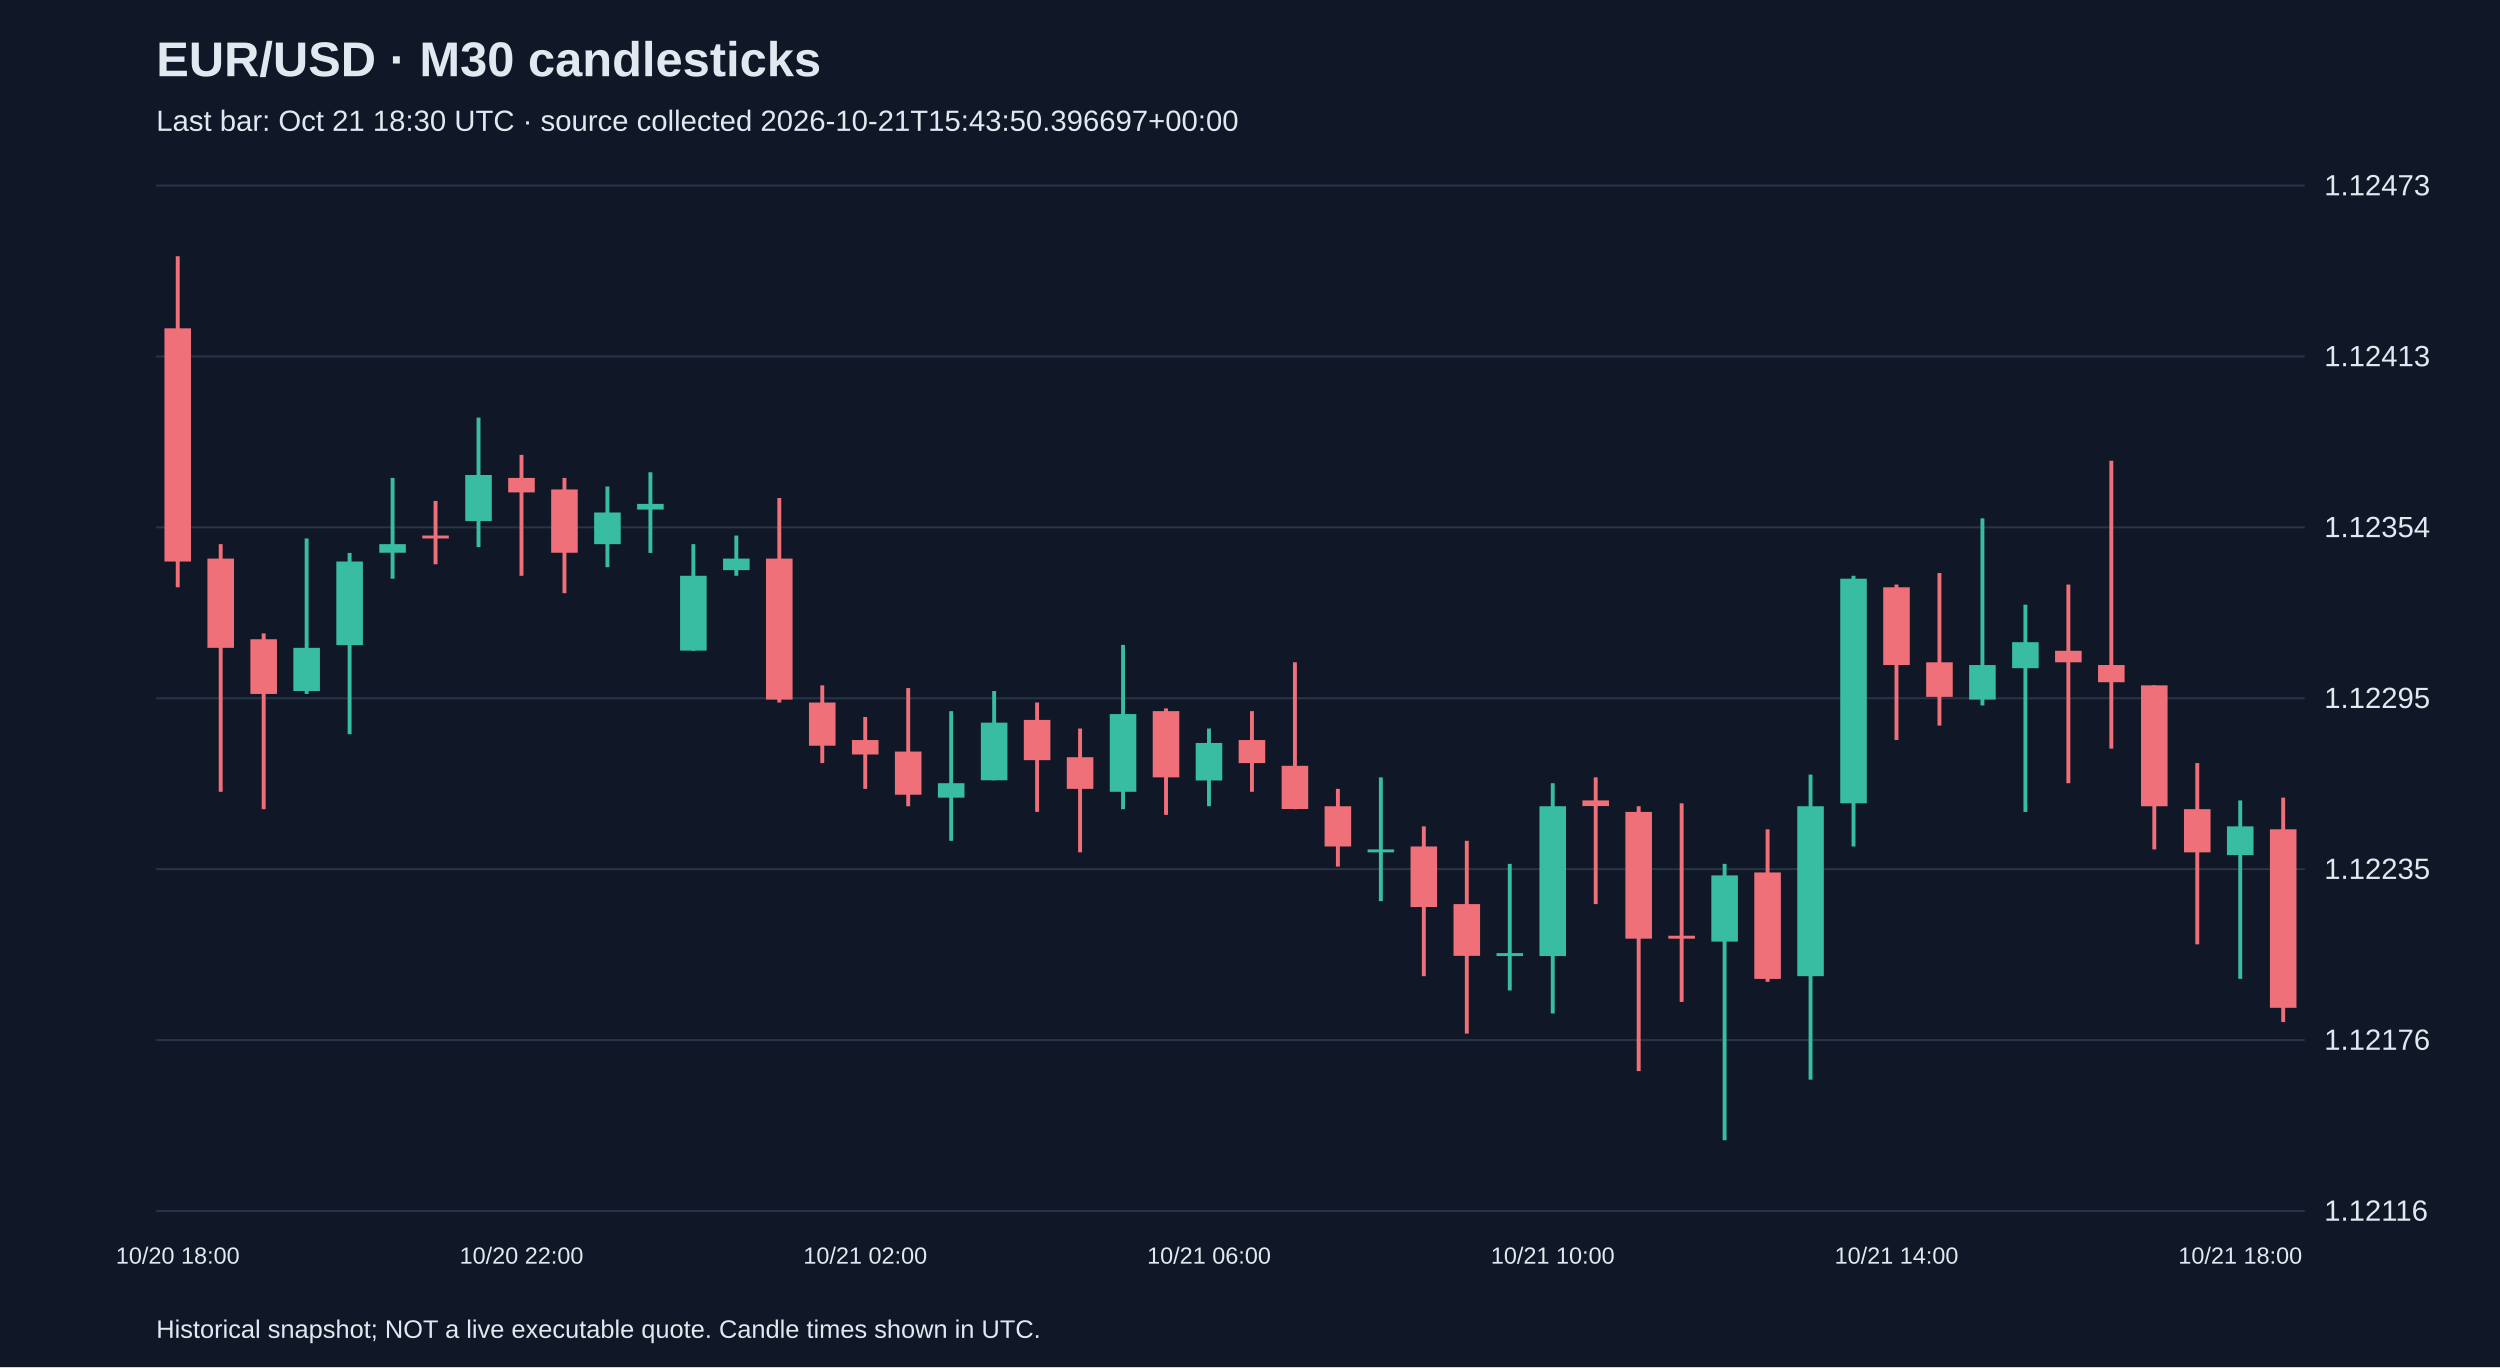
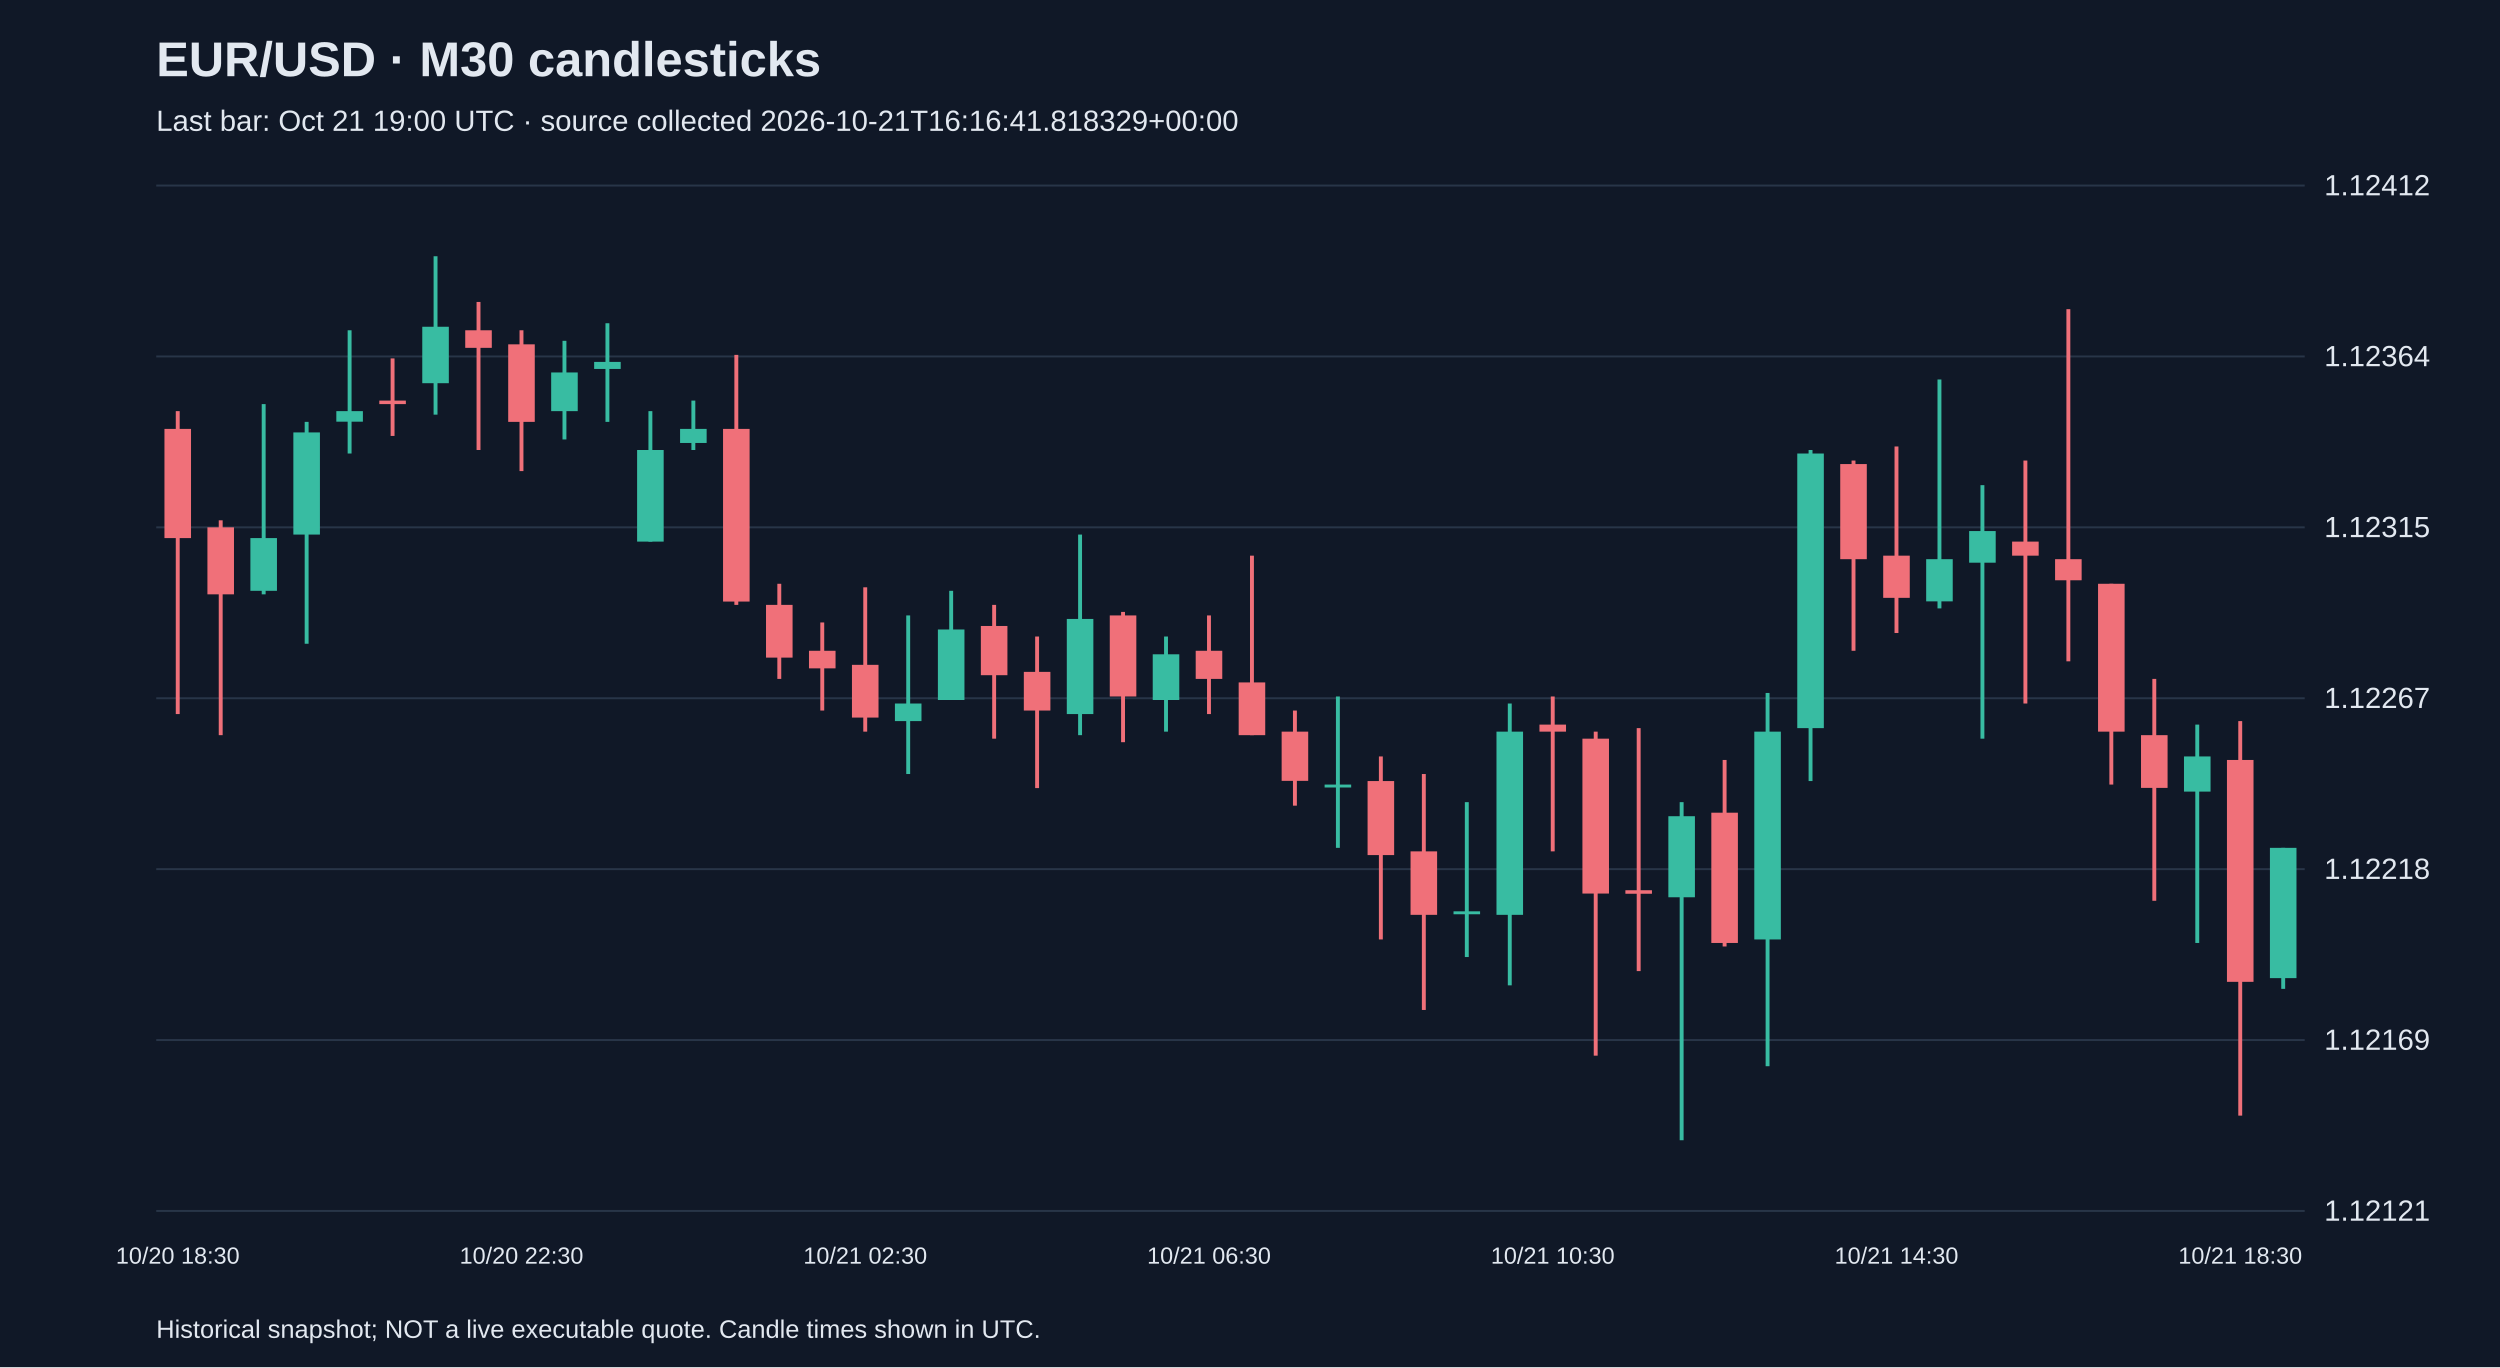
<svg xmlns="http://www.w3.org/2000/svg" viewBox="0 0 1280 700">
  <rect width="100%" height="100%" fill="#101827" />
  <style>text{font-family:Arial,sans-serif;fill:#e2e8f0}</style>
  <text x="80" y="39" font-size="25" font-weight="bold">EUR/USD · M30 candlesticks</text>
-   <text x="80" y="67" font-size="15" fill="#a6b1c5">Last bar: Oct 21 18:30 UTC · source collected 2026-10-21T15:43:50.396697+00:00</text>
+   <text x="80" y="67" font-size="15" fill="#a6b1c5">Last bar: Oct 21 19:00 UTC · source collected 2026-10-21T16:16:41.818329+00:00</text>
  <line x1="80" y1="620.0" x2="1180" y2="620.0" stroke="#283548" />
-   <text x="1190" y="625.0" font-size="15">1.12116</text>
+   <text x="1190" y="625.0" font-size="15">1.12121</text>
  <line x1="80" y1="532.5" x2="1180" y2="532.5" stroke="#283548" />
-   <text x="1190" y="537.5" font-size="15">1.12176</text>
+   <text x="1190" y="537.5" font-size="15">1.12169</text>
  <line x1="80" y1="445.0" x2="1180" y2="445.0" stroke="#283548" />
-   <text x="1190" y="450.0" font-size="15">1.12235</text>
+   <text x="1190" y="450.0" font-size="15">1.12218</text>
  <line x1="80" y1="357.5" x2="1180" y2="357.5" stroke="#283548" />
-   <text x="1190" y="362.5" font-size="15">1.12295</text>
+   <text x="1190" y="362.5" font-size="15">1.12267</text>
  <line x1="80" y1="270.0" x2="1180" y2="270.0" stroke="#283548" />
-   <text x="1190" y="275.0" font-size="15">1.12354</text>
+   <text x="1190" y="275.0" font-size="15">1.12315</text>
  <line x1="80" y1="182.5" x2="1180" y2="182.5" stroke="#283548" />
-   <text x="1190" y="187.5" font-size="15">1.12413</text>
+   <text x="1190" y="187.5" font-size="15">1.12364</text>
  <line x1="80" y1="95.0" x2="1180" y2="95.0" stroke="#283548" />
-   <text x="1190" y="100.0" font-size="15">1.12473</text>
-   <line x1="91.0" y1="131.2" x2="91.0" y2="300.7" stroke="#f07079" stroke-width="2" />
-   <rect x="84.2" y="168.1" width="13.6" height="119.4" fill="#f07079" />
-   <text x="91.0" y="647" text-anchor="middle" font-size="12">10/20 18:00</text>
-   <line x1="113.0" y1="278.6" x2="113.0" y2="405.4" stroke="#f07079" stroke-width="2" />
-   <rect x="106.2" y="286.0" width="13.6" height="45.7" fill="#f07079" />
-   <line x1="135.0" y1="324.3" x2="135.0" y2="414.3" stroke="#f07079" stroke-width="2" />
-   <rect x="128.2" y="327.3" width="13.6" height="28.0" fill="#f07079" />
-   <line x1="157.0" y1="275.7" x2="157.0" y2="355.3" stroke="#38bca2" stroke-width="2" />
-   <rect x="150.2" y="331.7" width="13.6" height="22.1" fill="#38bca2" />
-   <line x1="179.0" y1="283.1" x2="179.0" y2="375.9" stroke="#38bca2" stroke-width="2" />
-   <rect x="172.2" y="287.5" width="13.6" height="42.8" fill="#38bca2" />
-   <line x1="201.0" y1="244.7" x2="201.0" y2="296.3" stroke="#38bca2" stroke-width="2" />
-   <rect x="194.2" y="278.6" width="13.6" height="4.4" fill="#38bca2" />
-   <line x1="223.0" y1="256.5" x2="223.0" y2="288.9" stroke="#f07079" stroke-width="2" />
-   <rect x="216.2" y="274.2" width="13.6" height="1.5" fill="#f07079" />
-   <line x1="245.0" y1="213.8" x2="245.0" y2="280.1" stroke="#38bca2" stroke-width="2" />
-   <rect x="238.2" y="243.2" width="13.6" height="23.6" fill="#38bca2" />
-   <line x1="267.0" y1="232.9" x2="267.0" y2="294.8" stroke="#f07079" stroke-width="2" />
-   <rect x="260.2" y="244.7" width="13.6" height="7.4" fill="#f07079" />
-   <text x="267.0" y="647" text-anchor="middle" font-size="12">10/20 22:00</text>
-   <line x1="289.0" y1="244.7" x2="289.0" y2="303.7" stroke="#f07079" stroke-width="2" />
-   <rect x="282.2" y="250.6" width="13.6" height="32.4" fill="#f07079" />
-   <line x1="311.0" y1="249.1" x2="311.0" y2="290.4" stroke="#38bca2" stroke-width="2" />
-   <rect x="304.2" y="262.4" width="13.6" height="16.2" fill="#38bca2" />
-   <line x1="333.0" y1="241.8" x2="333.0" y2="283.1" stroke="#38bca2" stroke-width="2" />
-   <rect x="326.2" y="258.0" width="13.6" height="2.9" fill="#38bca2" />
-   <line x1="355.0" y1="278.6" x2="355.0" y2="333.2" stroke="#38bca2" stroke-width="2" />
-   <rect x="348.2" y="294.8" width="13.6" height="38.3" fill="#38bca2" />
-   <line x1="377.0" y1="274.2" x2="377.0" y2="294.8" stroke="#38bca2" stroke-width="2" />
-   <rect x="370.2" y="286.0" width="13.6" height="5.9" fill="#38bca2" />
-   <line x1="399.0" y1="255.0" x2="399.0" y2="359.7" stroke="#f07079" stroke-width="2" />
-   <rect x="392.2" y="286.0" width="13.6" height="72.2" fill="#f07079" />
-   <line x1="421.0" y1="350.9" x2="421.0" y2="390.7" stroke="#f07079" stroke-width="2" />
-   <rect x="414.2" y="359.7" width="13.6" height="22.1" fill="#f07079" />
-   <line x1="443.0" y1="367.1" x2="443.0" y2="403.9" stroke="#f07079" stroke-width="2" />
-   <rect x="436.2" y="378.9" width="13.6" height="7.4" fill="#f07079" />
-   <text x="443.0" y="647" text-anchor="middle" font-size="12">10/21 02:00</text>
-   <line x1="465.0" y1="352.3" x2="465.0" y2="412.8" stroke="#f07079" stroke-width="2" />
-   <rect x="458.2" y="384.8" width="13.6" height="22.1" fill="#f07079" />
-   <line x1="487.0" y1="364.1" x2="487.0" y2="430.5" stroke="#38bca2" stroke-width="2" />
-   <rect x="480.2" y="401.0" width="13.6" height="7.4" fill="#38bca2" />
-   <line x1="509.0" y1="353.8" x2="509.0" y2="399.5" stroke="#38bca2" stroke-width="2" />
-   <rect x="502.2" y="370.0" width="13.6" height="29.5" fill="#38bca2" />
-   <line x1="531.0" y1="359.7" x2="531.0" y2="415.7" stroke="#f07079" stroke-width="2" />
-   <rect x="524.2" y="368.6" width="13.6" height="20.6" fill="#f07079" />
-   <line x1="553.0" y1="373.0" x2="553.0" y2="436.4" stroke="#f07079" stroke-width="2" />
-   <rect x="546.2" y="387.7" width="13.6" height="16.2" fill="#f07079" />
-   <line x1="575.0" y1="330.2" x2="575.0" y2="414.3" stroke="#38bca2" stroke-width="2" />
-   <rect x="568.2" y="365.6" width="13.6" height="39.8" fill="#38bca2" />
-   <line x1="597.0" y1="362.7" x2="597.0" y2="417.2" stroke="#f07079" stroke-width="2" />
-   <rect x="590.2" y="364.1" width="13.6" height="33.9" fill="#f07079" />
-   <line x1="619.0" y1="373.0" x2="619.0" y2="412.8" stroke="#38bca2" stroke-width="2" />
-   <rect x="612.2" y="380.4" width="13.6" height="19.2" fill="#38bca2" />
-   <text x="619.0" y="647" text-anchor="middle" font-size="12">10/21 06:00</text>
-   <line x1="641.0" y1="364.1" x2="641.0" y2="405.4" stroke="#f07079" stroke-width="2" />
-   <rect x="634.2" y="378.9" width="13.6" height="11.8" fill="#f07079" />
-   <line x1="663.0" y1="339.1" x2="663.0" y2="414.3" stroke="#f07079" stroke-width="2" />
-   <rect x="656.2" y="392.1" width="13.6" height="22.1" fill="#f07079" />
-   <line x1="685.0" y1="403.9" x2="685.0" y2="443.7" stroke="#f07079" stroke-width="2" />
-   <rect x="678.2" y="412.8" width="13.6" height="20.6" fill="#f07079" />
-   <line x1="707.0" y1="398.0" x2="707.0" y2="461.4" stroke="#38bca2" stroke-width="2" />
-   <rect x="700.2" y="434.9" width="13.6" height="1.5" fill="#38bca2" />
-   <line x1="729.0" y1="423.1" x2="729.0" y2="499.8" stroke="#f07079" stroke-width="2" />
-   <rect x="722.2" y="433.4" width="13.6" height="31.0" fill="#f07079" />
-   <line x1="751.0" y1="430.5" x2="751.0" y2="529.2" stroke="#f07079" stroke-width="2" />
-   <rect x="744.2" y="462.9" width="13.6" height="26.5" fill="#f07079" />
-   <line x1="773.0" y1="442.3" x2="773.0" y2="507.1" stroke="#38bca2" stroke-width="2" />
-   <rect x="766.2" y="488.0" width="13.6" height="1.5" fill="#38bca2" />
-   <line x1="795.0" y1="401.0" x2="795.0" y2="518.9" stroke="#38bca2" stroke-width="2" />
-   <rect x="788.2" y="412.8" width="13.6" height="76.7" fill="#38bca2" />
-   <text x="795.0" y="647" text-anchor="middle" font-size="12">10/21 10:00</text>
-   <line x1="817.0" y1="398.0" x2="817.0" y2="462.9" stroke="#f07079" stroke-width="2" />
-   <rect x="810.2" y="409.8" width="13.6" height="2.9" fill="#f07079" />
-   <line x1="839.0" y1="412.8" x2="839.0" y2="548.4" stroke="#f07079" stroke-width="2" />
-   <rect x="832.2" y="415.7" width="13.6" height="64.9" fill="#f07079" />
-   <line x1="861.0" y1="411.3" x2="861.0" y2="513.0" stroke="#f07079" stroke-width="2" />
-   <rect x="854.2" y="479.1" width="13.6" height="1.5" fill="#f07079" />
-   <line x1="883.0" y1="442.3" x2="883.0" y2="583.8" stroke="#38bca2" stroke-width="2" />
-   <rect x="876.2" y="448.2" width="13.6" height="33.9" fill="#38bca2" />
-   <line x1="905.0" y1="424.6" x2="905.0" y2="502.7" stroke="#f07079" stroke-width="2" />
-   <rect x="898.2" y="446.7" width="13.6" height="54.5" fill="#f07079" />
-   <line x1="927.0" y1="396.6" x2="927.0" y2="552.8" stroke="#38bca2" stroke-width="2" />
-   <rect x="920.2" y="412.8" width="13.6" height="87.0" fill="#38bca2" />
-   <line x1="949.0" y1="294.8" x2="949.0" y2="433.4" stroke="#38bca2" stroke-width="2" />
-   <rect x="942.2" y="296.3" width="13.6" height="115.0" fill="#38bca2" />
-   <line x1="971.0" y1="299.3" x2="971.0" y2="378.9" stroke="#f07079" stroke-width="2" />
-   <rect x="964.2" y="300.7" width="13.6" height="39.8" fill="#f07079" />
-   <text x="971.0" y="647" text-anchor="middle" font-size="12">10/21 14:00</text>
-   <line x1="993.0" y1="293.4" x2="993.0" y2="371.5" stroke="#f07079" stroke-width="2" />
-   <rect x="986.2" y="339.1" width="13.6" height="17.7" fill="#f07079" />
-   <line x1="1015.0" y1="265.4" x2="1015.0" y2="361.2" stroke="#38bca2" stroke-width="2" />
-   <rect x="1008.2" y="340.5" width="13.6" height="17.7" fill="#38bca2" />
-   <line x1="1037.0" y1="309.6" x2="1037.0" y2="415.7" stroke="#38bca2" stroke-width="2" />
-   <rect x="1030.2" y="328.8" width="13.6" height="13.3" fill="#38bca2" />
-   <line x1="1059.0" y1="299.3" x2="1059.0" y2="401.0" stroke="#f07079" stroke-width="2" />
-   <rect x="1052.2" y="333.2" width="13.6" height="5.9" fill="#f07079" />
-   <line x1="1081.0" y1="235.9" x2="1081.0" y2="383.3" stroke="#f07079" stroke-width="2" />
-   <rect x="1074.2" y="340.5" width="13.6" height="8.8" fill="#f07079" />
-   <line x1="1103.0" y1="350.9" x2="1103.0" y2="434.9" stroke="#f07079" stroke-width="2" />
-   <rect x="1096.2" y="350.9" width="13.6" height="61.9" fill="#f07079" />
-   <line x1="1125.0" y1="390.7" x2="1125.0" y2="483.5" stroke="#f07079" stroke-width="2" />
-   <rect x="1118.2" y="414.3" width="13.6" height="22.1" fill="#f07079" />
-   <line x1="1147.0" y1="409.8" x2="1147.0" y2="501.2" stroke="#38bca2" stroke-width="2" />
-   <rect x="1140.2" y="423.1" width="13.6" height="14.7" fill="#38bca2" />
-   <text x="1147.0" y="647" text-anchor="middle" font-size="12">10/21 18:00</text>
-   <line x1="1169.0" y1="408.4" x2="1169.0" y2="523.3" stroke="#f07079" stroke-width="2" />
-   <rect x="1162.2" y="424.6" width="13.6" height="91.4" fill="#f07079" />
+   <text x="1190" y="100.0" font-size="15">1.12412</text>
+   <line x1="91.0" y1="210.5" x2="91.0" y2="365.6" stroke="#f07079" stroke-width="2" />
+   <rect x="84.2" y="219.6" width="13.6" height="55.9" fill="#f07079" />
+   <text x="91.0" y="647" text-anchor="middle" font-size="12">10/20 18:30</text>
+   <line x1="113.0" y1="266.4" x2="113.0" y2="376.4" stroke="#f07079" stroke-width="2" />
+   <rect x="106.2" y="270.0" width="13.6" height="34.3" fill="#f07079" />
+   <line x1="135.0" y1="206.9" x2="135.0" y2="304.3" stroke="#38bca2" stroke-width="2" />
+   <rect x="128.2" y="275.5" width="13.6" height="27.0" fill="#38bca2" />
+   <line x1="157.0" y1="216.0" x2="157.0" y2="329.6" stroke="#38bca2" stroke-width="2" />
+   <rect x="150.2" y="221.4" width="13.6" height="52.3" fill="#38bca2" />
+   <line x1="179.0" y1="169.1" x2="179.0" y2="232.2" stroke="#38bca2" stroke-width="2" />
+   <rect x="172.2" y="210.5" width="13.6" height="5.4" fill="#38bca2" />
+   <line x1="201.0" y1="183.5" x2="201.0" y2="223.2" stroke="#f07079" stroke-width="2" />
+   <rect x="194.2" y="205.1" width="13.6" height="1.8" fill="#f07079" />
+   <line x1="223.0" y1="131.2" x2="223.0" y2="212.3" stroke="#38bca2" stroke-width="2" />
+   <rect x="216.2" y="167.3" width="13.6" height="28.9" fill="#38bca2" />
+   <line x1="245.0" y1="154.6" x2="245.0" y2="230.4" stroke="#f07079" stroke-width="2" />
+   <rect x="238.2" y="169.1" width="13.6" height="9.0" fill="#f07079" />
+   <line x1="267.0" y1="169.1" x2="267.0" y2="241.2" stroke="#f07079" stroke-width="2" />
+   <rect x="260.2" y="176.3" width="13.6" height="39.7" fill="#f07079" />
+   <text x="267.0" y="647" text-anchor="middle" font-size="12">10/20 22:30</text>
+   <line x1="289.0" y1="174.5" x2="289.0" y2="225.0" stroke="#38bca2" stroke-width="2" />
+   <rect x="282.2" y="190.7" width="13.6" height="19.8" fill="#38bca2" />
+   <line x1="311.0" y1="165.5" x2="311.0" y2="216.0" stroke="#38bca2" stroke-width="2" />
+   <rect x="304.2" y="185.3" width="13.6" height="3.6" fill="#38bca2" />
+   <line x1="333.0" y1="210.5" x2="333.0" y2="277.3" stroke="#38bca2" stroke-width="2" />
+   <rect x="326.2" y="230.4" width="13.6" height="46.9" fill="#38bca2" />
+   <line x1="355.0" y1="205.1" x2="355.0" y2="230.4" stroke="#38bca2" stroke-width="2" />
+   <rect x="348.2" y="219.6" width="13.6" height="7.2" fill="#38bca2" />
+   <line x1="377.0" y1="181.7" x2="377.0" y2="309.7" stroke="#f07079" stroke-width="2" />
+   <rect x="370.2" y="219.6" width="13.6" height="88.4" fill="#f07079" />
+   <line x1="399.0" y1="298.9" x2="399.0" y2="347.6" stroke="#f07079" stroke-width="2" />
+   <rect x="392.2" y="309.7" width="13.6" height="27.0" fill="#f07079" />
+   <line x1="421.0" y1="318.7" x2="421.0" y2="363.8" stroke="#f07079" stroke-width="2" />
+   <rect x="414.2" y="333.2" width="13.6" height="9.0" fill="#f07079" />
+   <line x1="443.0" y1="300.7" x2="443.0" y2="374.6" stroke="#f07079" stroke-width="2" />
+   <rect x="436.2" y="340.4" width="13.6" height="27.0" fill="#f07079" />
+   <text x="443.0" y="647" text-anchor="middle" font-size="12">10/21 02:30</text>
+   <line x1="465.0" y1="315.1" x2="465.0" y2="396.3" stroke="#38bca2" stroke-width="2" />
+   <rect x="458.2" y="360.2" width="13.6" height="9.0" fill="#38bca2" />
+   <line x1="487.0" y1="302.5" x2="487.0" y2="358.4" stroke="#38bca2" stroke-width="2" />
+   <rect x="480.2" y="322.3" width="13.6" height="36.1" fill="#38bca2" />
+   <line x1="509.0" y1="309.7" x2="509.0" y2="378.2" stroke="#f07079" stroke-width="2" />
+   <rect x="502.2" y="320.5" width="13.6" height="25.2" fill="#f07079" />
+   <line x1="531.0" y1="325.9" x2="531.0" y2="403.5" stroke="#f07079" stroke-width="2" />
+   <rect x="524.2" y="344.0" width="13.6" height="19.8" fill="#f07079" />
+   <line x1="553.0" y1="273.7" x2="553.0" y2="376.4" stroke="#38bca2" stroke-width="2" />
+   <rect x="546.2" y="316.9" width="13.6" height="48.7" fill="#38bca2" />
+   <line x1="575.0" y1="313.3" x2="575.0" y2="380.0" stroke="#f07079" stroke-width="2" />
+   <rect x="568.2" y="315.1" width="13.6" height="41.5" fill="#f07079" />
+   <line x1="597.0" y1="325.9" x2="597.0" y2="374.6" stroke="#38bca2" stroke-width="2" />
+   <rect x="590.2" y="335.0" width="13.6" height="23.4" fill="#38bca2" />
+   <line x1="619.0" y1="315.1" x2="619.0" y2="365.6" stroke="#f07079" stroke-width="2" />
+   <rect x="612.2" y="333.2" width="13.6" height="14.4" fill="#f07079" />
+   <text x="619.0" y="647" text-anchor="middle" font-size="12">10/21 06:30</text>
+   <line x1="641.0" y1="284.5" x2="641.0" y2="376.4" stroke="#f07079" stroke-width="2" />
+   <rect x="634.2" y="349.4" width="13.6" height="27.0" fill="#f07079" />
+   <line x1="663.0" y1="363.8" x2="663.0" y2="412.5" stroke="#f07079" stroke-width="2" />
+   <rect x="656.2" y="374.6" width="13.6" height="25.2" fill="#f07079" />
+   <line x1="685.0" y1="356.6" x2="685.0" y2="434.1" stroke="#38bca2" stroke-width="2" />
+   <rect x="678.2" y="401.7" width="13.6" height="1.5" fill="#38bca2" />
+   <line x1="707.0" y1="387.3" x2="707.0" y2="481.0" stroke="#f07079" stroke-width="2" />
+   <rect x="700.2" y="399.9" width="13.6" height="37.9" fill="#f07079" />
+   <line x1="729.0" y1="396.3" x2="729.0" y2="517.1" stroke="#f07079" stroke-width="2" />
+   <rect x="722.2" y="435.9" width="13.6" height="32.5" fill="#f07079" />
+   <line x1="751.0" y1="410.7" x2="751.0" y2="490.0" stroke="#38bca2" stroke-width="2" />
+   <rect x="744.2" y="466.6" width="13.6" height="1.5" fill="#38bca2" />
+   <line x1="773.0" y1="360.2" x2="773.0" y2="504.5" stroke="#38bca2" stroke-width="2" />
+   <rect x="766.2" y="374.6" width="13.6" height="93.8" fill="#38bca2" />
+   <line x1="795.0" y1="356.6" x2="795.0" y2="435.9" stroke="#f07079" stroke-width="2" />
+   <rect x="788.2" y="371.0" width="13.6" height="3.6" fill="#f07079" />
+   <text x="795.0" y="647" text-anchor="middle" font-size="12">10/21 10:30</text>
+   <line x1="817.0" y1="374.6" x2="817.0" y2="540.5" stroke="#f07079" stroke-width="2" />
+   <rect x="810.2" y="378.2" width="13.6" height="79.3" fill="#f07079" />
+   <line x1="839.0" y1="372.8" x2="839.0" y2="497.2" stroke="#f07079" stroke-width="2" />
+   <rect x="832.2" y="455.8" width="13.6" height="1.8" fill="#f07079" />
+   <line x1="861.0" y1="410.7" x2="861.0" y2="583.8" stroke="#38bca2" stroke-width="2" />
+   <rect x="854.2" y="417.9" width="13.6" height="41.5" fill="#38bca2" />
+   <line x1="883.0" y1="389.1" x2="883.0" y2="484.6" stroke="#f07079" stroke-width="2" />
+   <rect x="876.2" y="416.1" width="13.6" height="66.7" fill="#f07079" />
+   <line x1="905.0" y1="354.8" x2="905.0" y2="545.9" stroke="#38bca2" stroke-width="2" />
+   <rect x="898.2" y="374.6" width="13.6" height="106.4" fill="#38bca2" />
+   <line x1="927.0" y1="230.4" x2="927.0" y2="399.9" stroke="#38bca2" stroke-width="2" />
+   <rect x="920.2" y="232.2" width="13.6" height="140.6" fill="#38bca2" />
+   <line x1="949.0" y1="235.8" x2="949.0" y2="333.2" stroke="#f07079" stroke-width="2" />
+   <rect x="942.2" y="237.6" width="13.6" height="48.7" fill="#f07079" />
+   <line x1="971.0" y1="228.6" x2="971.0" y2="324.1" stroke="#f07079" stroke-width="2" />
+   <rect x="964.2" y="284.5" width="13.6" height="21.6" fill="#f07079" />
+   <text x="971.0" y="647" text-anchor="middle" font-size="12">10/21 14:30</text>
+   <line x1="993.0" y1="194.3" x2="993.0" y2="311.5" stroke="#38bca2" stroke-width="2" />
+   <rect x="986.2" y="286.3" width="13.6" height="21.6" fill="#38bca2" />
+   <line x1="1015.0" y1="248.4" x2="1015.0" y2="378.2" stroke="#38bca2" stroke-width="2" />
+   <rect x="1008.2" y="271.9" width="13.6" height="16.2" fill="#38bca2" />
+   <line x1="1037.0" y1="235.8" x2="1037.0" y2="360.2" stroke="#f07079" stroke-width="2" />
+   <rect x="1030.2" y="277.3" width="13.6" height="7.2" fill="#f07079" />
+   <line x1="1059.0" y1="158.3" x2="1059.0" y2="338.6" stroke="#f07079" stroke-width="2" />
+   <rect x="1052.2" y="286.3" width="13.6" height="10.8" fill="#f07079" />
+   <line x1="1081.0" y1="298.9" x2="1081.0" y2="401.7" stroke="#f07079" stroke-width="2" />
+   <rect x="1074.2" y="298.9" width="13.6" height="75.7" fill="#f07079" />
+   <line x1="1103.0" y1="347.6" x2="1103.0" y2="461.2" stroke="#f07079" stroke-width="2" />
+   <rect x="1096.2" y="376.4" width="13.6" height="27.0" fill="#f07079" />
+   <line x1="1125.0" y1="371.0" x2="1125.0" y2="482.8" stroke="#38bca2" stroke-width="2" />
+   <rect x="1118.2" y="387.3" width="13.6" height="18.0" fill="#38bca2" />
+   <line x1="1147.0" y1="369.2" x2="1147.0" y2="571.2" stroke="#f07079" stroke-width="2" />
+   <rect x="1140.2" y="389.1" width="13.6" height="113.6" fill="#f07079" />
+   <text x="1147.0" y="647" text-anchor="middle" font-size="12">10/21 18:30</text>
+   <line x1="1169.0" y1="434.1" x2="1169.0" y2="506.3" stroke="#38bca2" stroke-width="2" />
+   <rect x="1162.2" y="434.1" width="13.6" height="66.7" fill="#38bca2" />
  <text x="80" y="685" font-size="13">Historical snapshot; NOT a live executable quote. Candle times shown in UTC.</text>
</svg>
